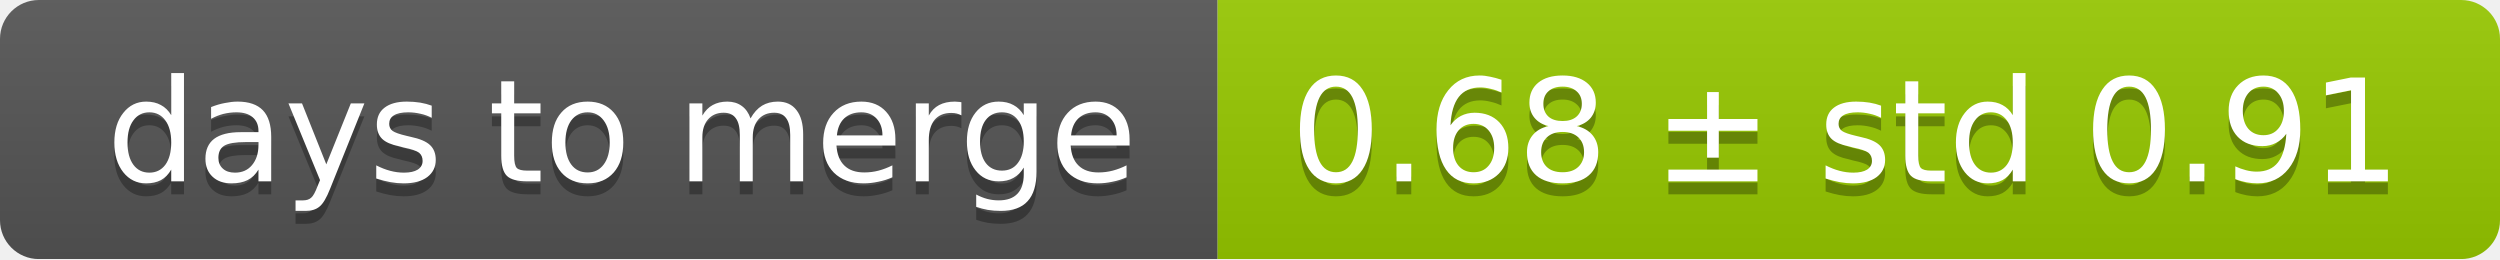
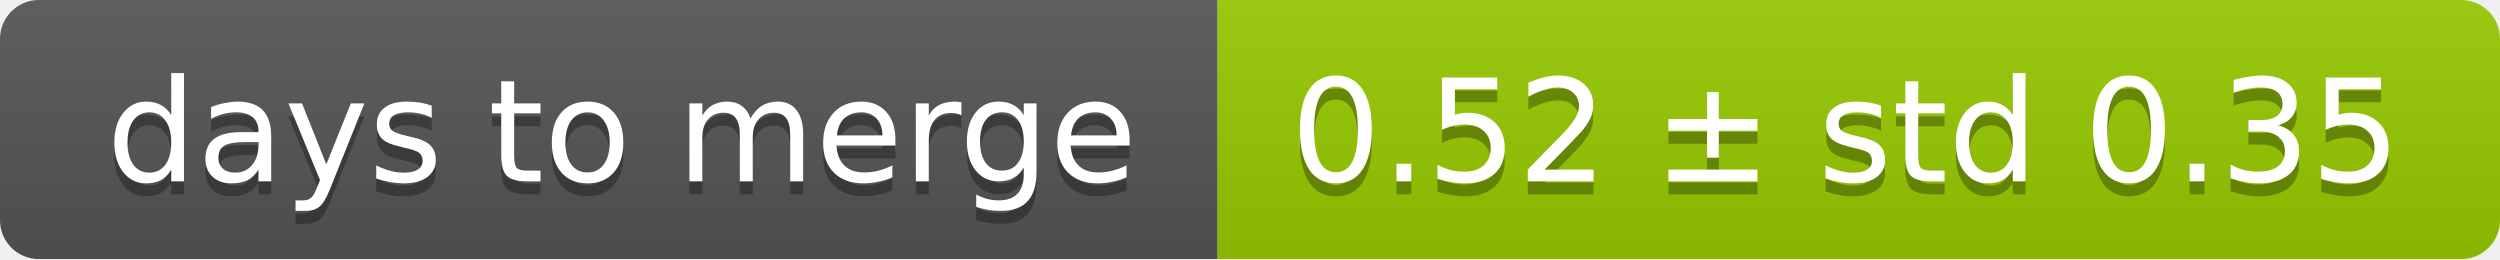
<svg xmlns="http://www.w3.org/2000/svg" width="193" height="20">
  <linearGradient id="smooth" x2="0" y2="100%">
    <stop offset="0" stop-color="#bbb" stop-opacity=".1" />
    <stop offset="1" stop-opacity=".1" />
  </linearGradient>
  <mask id="round">
    <rect width="193" height="20" rx="3" fill="#fff" />
  </mask>
  <g mask="url(#round)">
    <rect width="94" height="20" fill="#555" />
    <rect x="94" width="99" height="20" fill="#97ca00" />
    <rect width="193" height="20" fill="url(#smooth)" />
  </g>
  <g fill="#fff" text-anchor="middle" font-family="DejaVu Sans,Verdana,Geneva,sans-serif" font-size="11">
    <text x="48" y="15" fill="#010101" fill-opacity=".3">days to merge</text>
    <text x="48" y="14">days to merge</text>
-     <text x="142.5" y="15" fill="#010101" fill-opacity=".3">0.68 ± std 0.91</text>
-     <text x="142.5" y="14">0.68 ± std 0.91</text>
+     <text x="142.5" y="15" fill="#010101" fill-opacity=".3">0.52 ± std 0.35</text>
+     <text x="142.5" y="14">0.52 ± std 0.35</text>
  </g>
</svg>
